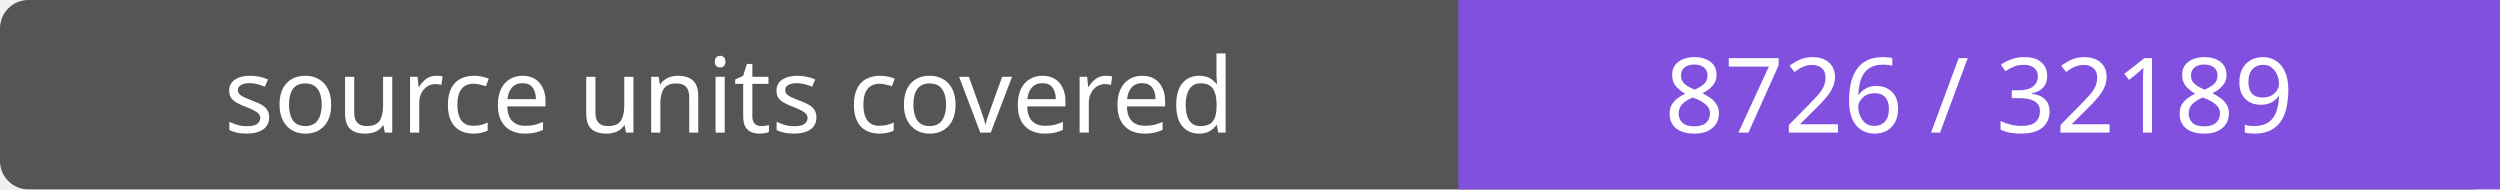
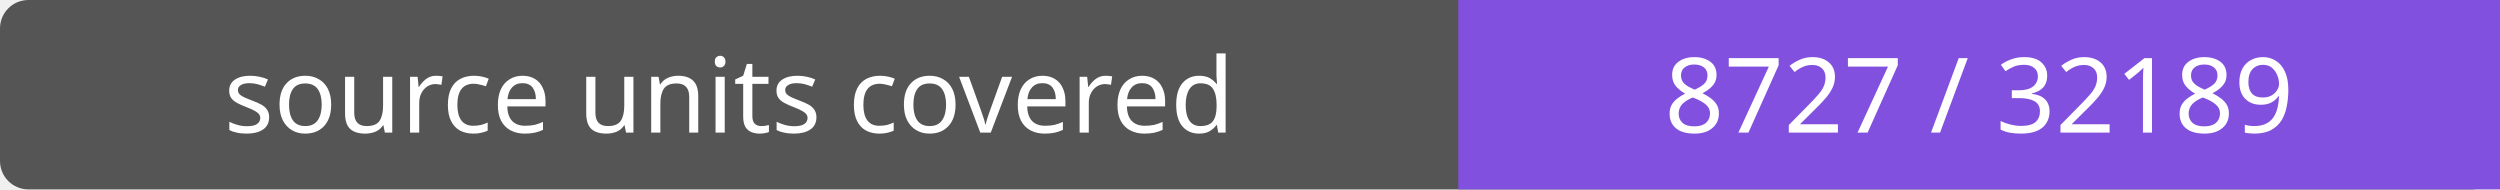
- <svg xmlns="http://www.w3.org/2000/svg" width="264" height="20" role="img" aria-label="source units covered: 8726 / 32189">
+ <svg xmlns="http://www.w3.org/2000/svg" width="264" height="20" role="img" aria-label="source units covered: 8727 / 32189">
  <rect width="264" height="20" rx="3" fill="#555" />
  <path fill="#8250df" d="M154 0h110v20H154z" />
  <g fill="#fff" text-anchor="middle" font-family="Verdana,sans-serif" font-size="11">
    <text x="77.0" y="14">source units covered</text>
-     <text x="209.0" y="14">8726 / 32189</text>
+     <text x="209.0" y="14">8727 / 32189</text>
  </g>
</svg>
